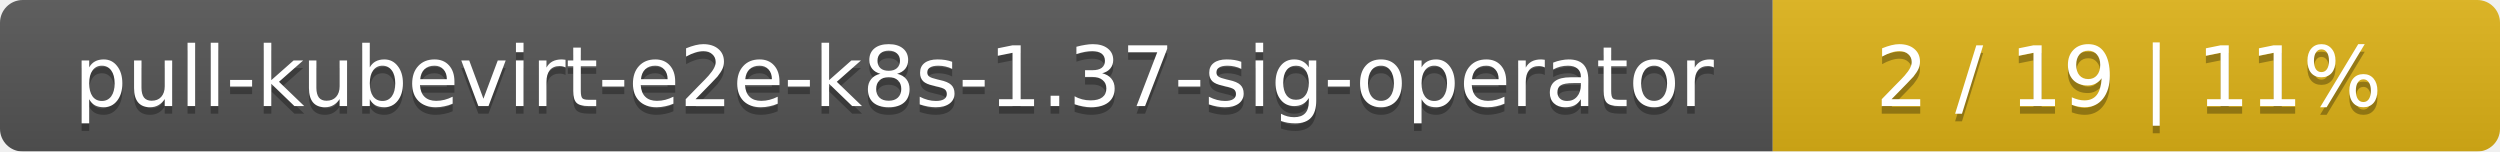
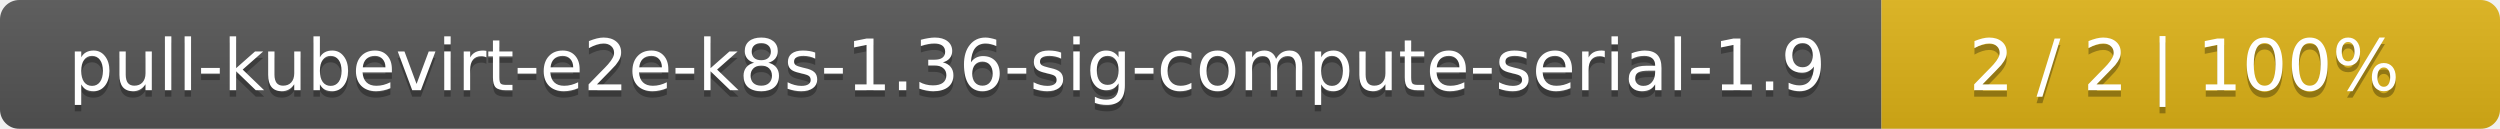
- <svg xmlns="http://www.w3.org/2000/svg" width="330" height="20">
+ <svg xmlns="http://www.w3.org/2000/svg" width="388" height="20">
  <linearGradient id="smooth" x2="0" y2="100%">
    <stop offset="0" stop-color="#bbb" stop-opacity=".1" />
    <stop offset="1" stop-opacity=".1" />
  </linearGradient>
  <mask id="round">
-     <rect width="330" height="20" rx="3" fill="#fff" />
+     <rect width="388" height="20" rx="3" fill="#fff" />
  </mask>
  <g mask="url(#round)">
-     <rect width="234" height="20" fill="#555" />
-     <rect x="234" width="96" height="20" fill="#dfb317" />
-     <rect width="330" height="20" fill="url(#smooth)" />
+     <rect width="292" height="20" fill="#555" />
+     <rect x="292" width="96" height="20" fill="#dfb317" />
+     <rect width="388" height="20" fill="url(#smooth)" />
  </g>
  <g fill="#fff" text-anchor="middle" font-family="DejaVu Sans,Verdana,Geneva,sans-serif" font-size="11">
-     <text x="118" y="15" fill="#010101" fill-opacity=".3">pull-kubevirt-e2e-k8s-1.37-sig-operator</text>
-     <text x="118" y="14">pull-kubevirt-e2e-k8s-1.37-sig-operator</text>
-     <text x="281" y="15" fill="#010101" fill-opacity=".3">2 / 19    |    11%</text>
-     <text x="281" y="14">2 / 19    |    11%</text>
+     <text x="147" y="15" fill="#010101" fill-opacity=".3">pull-kubevirt-e2e-k8s-1.36-sig-compute-serial-1.9</text>
+     <text x="147" y="14">pull-kubevirt-e2e-k8s-1.36-sig-compute-serial-1.9</text>
+     <text x="339" y="15" fill="#010101" fill-opacity=".3">2 / 2    |    100%</text>
+     <text x="339" y="14">2 / 2    |    100%</text>
  </g>
</svg>
